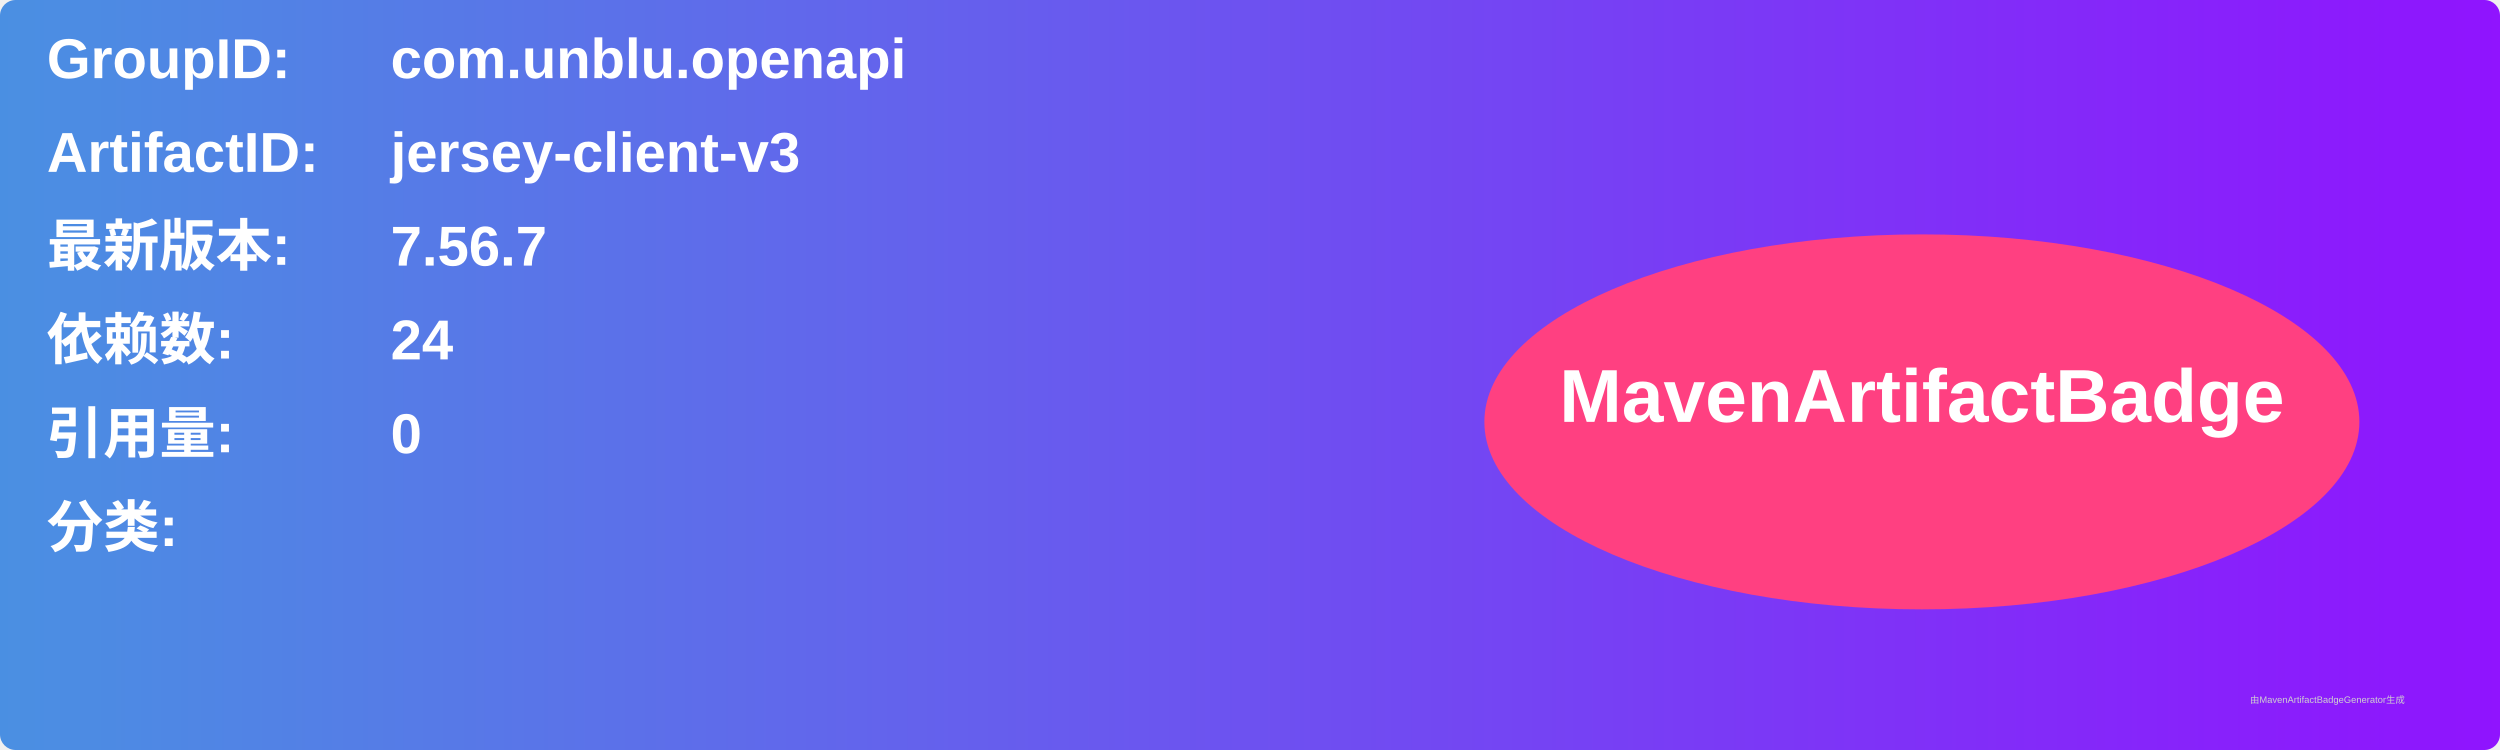
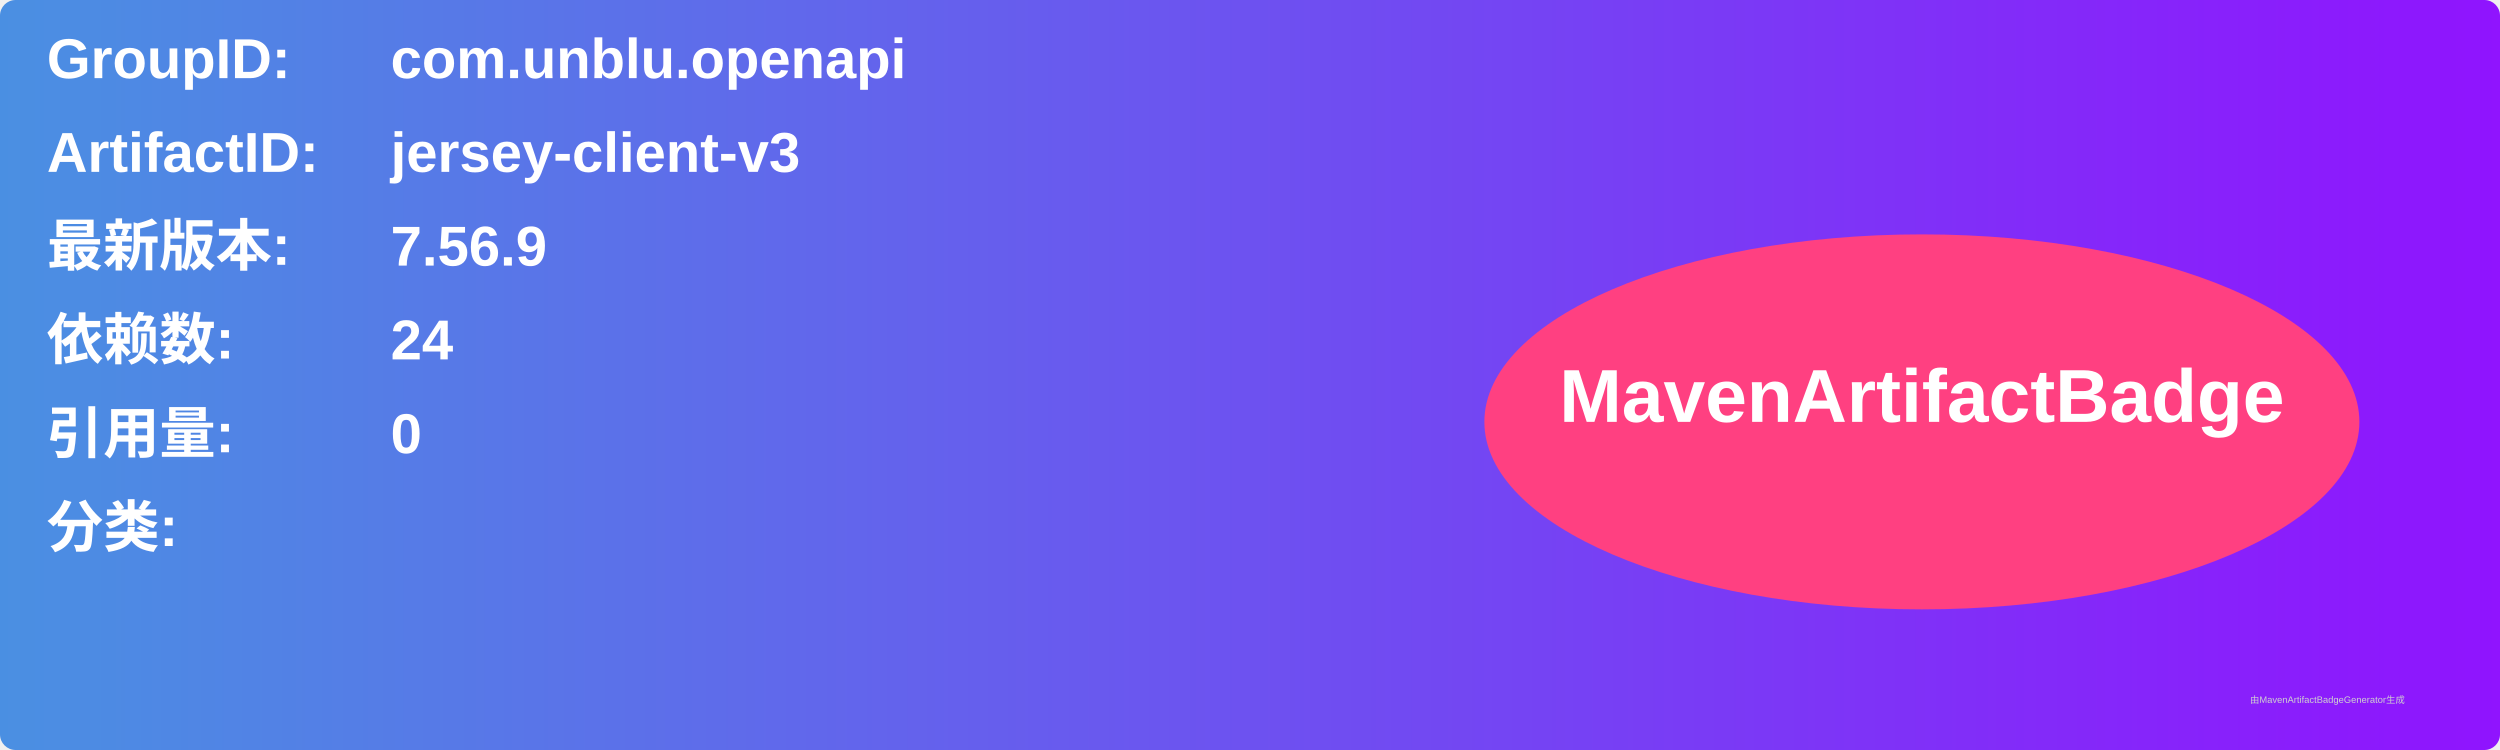
<svg xmlns="http://www.w3.org/2000/svg" width="800" height="240" viewBox="0 0 800 240">
  <linearGradient id="grad" x1="0%" y1="0%" x2="100%" y2="0%">
    <stop offset="0%" stop-color="#4a90e2" />
    <stop offset="100%" stop-color="#9013fe" />
  </linearGradient>
  <rect width="100%" height="100%" rx="5" ry="5" fill="url(#grad)" />
  <g transform="translate(15, 15)">
    <text x="0" y="10" font-family="Arial" font-size="18" fill="white" font-weight="bold" width="260">GroupID:</text>
    <text x="110" y="10" font-family="Arial" font-size="18" fill="white" font-weight="bold" width="460">com.unblu.openapi</text>
    <text x="0" y="40" font-family="Arial" font-size="18" fill="white" font-weight="bold" width="260">ArtifactID:</text>
    <text x="110" y="40" font-family="Arial" font-size="18" fill="white" font-weight="bold" width="460">jersey-client-v3</text>
    <text x="0" y="70" font-family="Arial" font-size="18" fill="white" font-weight="bold">最新版本:</text>
    <text x="110" y="70" font-family="Arial" font-size="18" fill="white" font-weight="bold">
-       <tspan font-weight="bold">7.56.7</tspan>
+       <tspan font-weight="bold">7.56.9</tspan>
    </text>
    <text x="0" y="100" font-family="Arial" font-size="18" fill="white" font-weight="bold">依赖数: </text>
    <text x="110" y="100" font-family="Arial" font-size="18" fill="white">
      <tspan font-weight="bold">24</tspan>
    </text>
    <text x="0" y="130" font-family="Arial" font-size="18" fill="white" font-weight="bold">引用量: </text>
    <text x="110" y="130" font-family="Arial" font-size="18" fill="white">
      <tspan font-weight="bold">0</tspan>
    </text>
    <text x="0" y="160" font-family="Arial" font-size="18" fill="white" font-weight="bold">分类:</text>
    <text x="10" y="190" font-family="Arial" font-size="10" fill="white">
      <tspan font-weight="bold" />
    </text>
    <ellipse cx="600" cy="120" rx="140" ry="60" fill="#ff4081" />
    <text x="600" y="120" text-anchor="middle" font-family="Arial" font-size="24" fill="white" font-weight="bold">MavenArtifactBadge</text>
  </g>
  <text x="720" y="225" font-family="Arial" font-size="3" fill="#d0d0d0">由MavenArtifactBadgeGenerator生成</text>
</svg>
